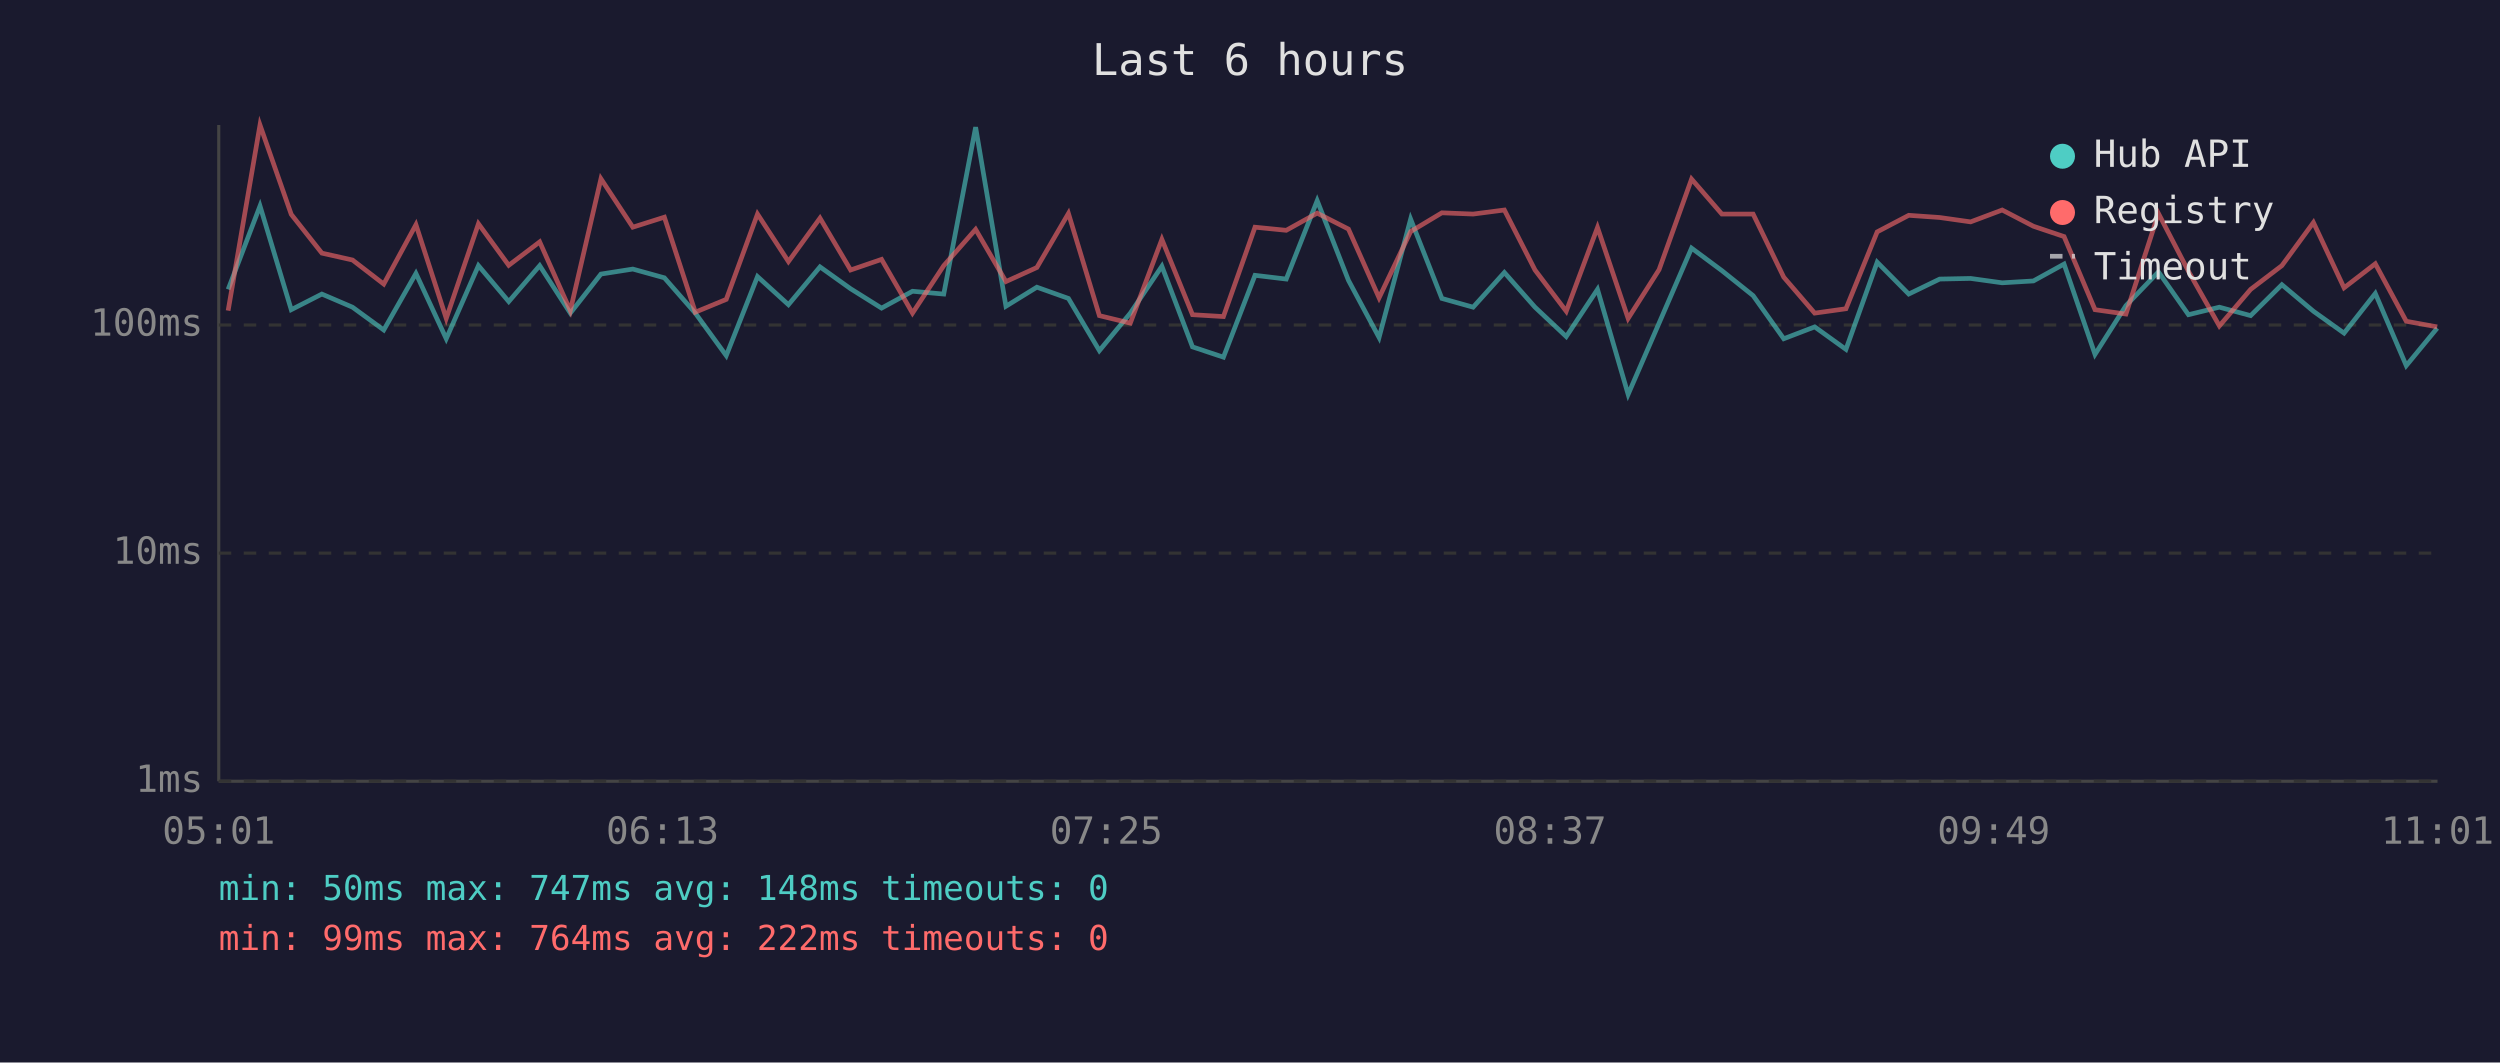
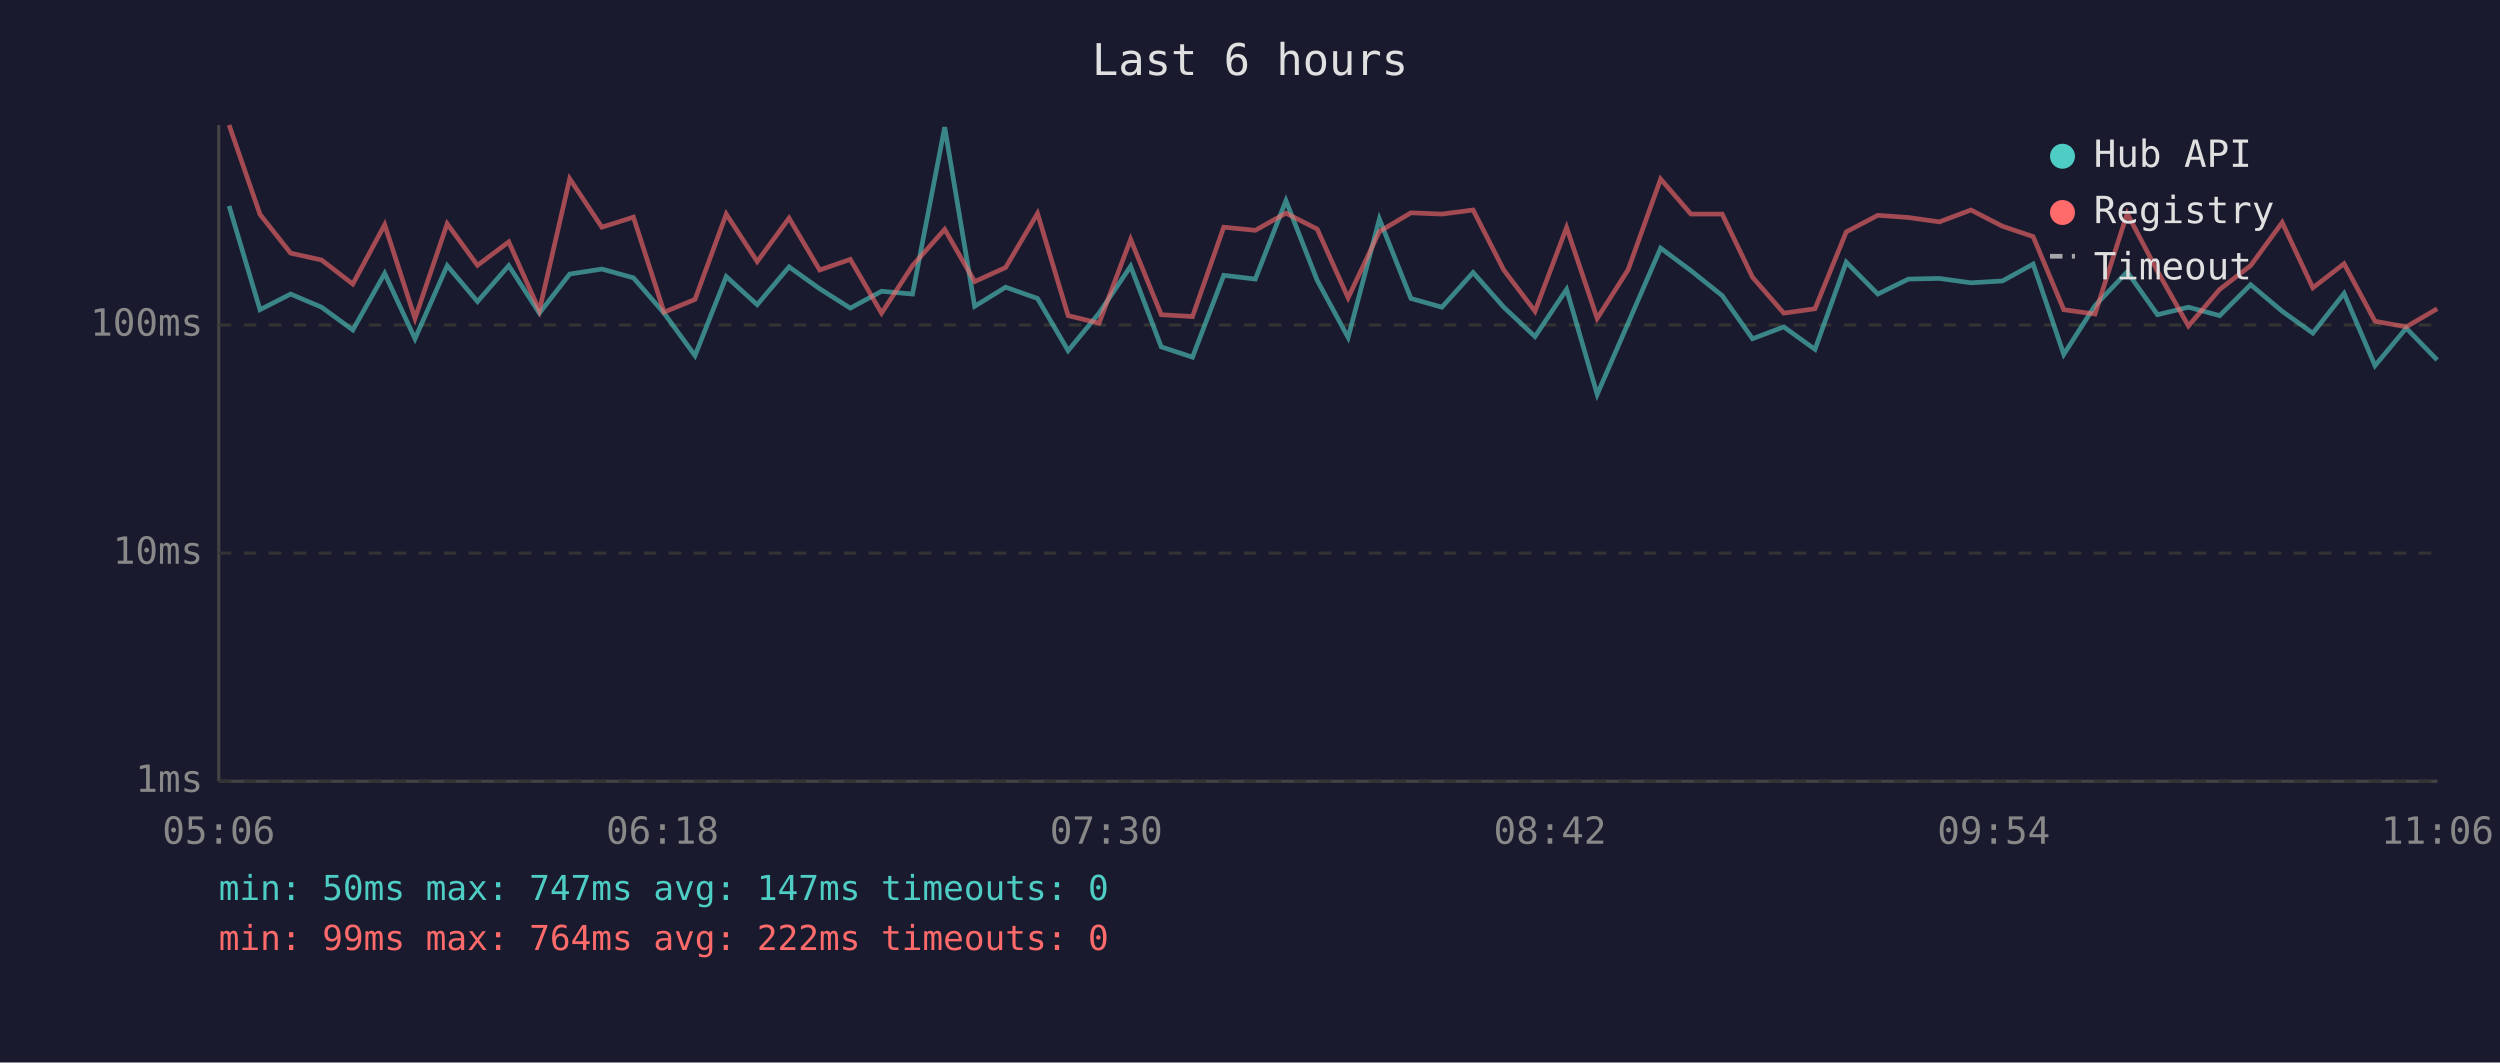
<svg xmlns="http://www.w3.org/2000/svg" viewBox="0 0 800 340" font-family="monospace" font-size="12">
  <rect width="800" height="340" fill="#1a1a2e" />
  <text x="400" y="24" fill="#e0e0e0" font-size="14" text-anchor="middle">Last 6 hours</text>
  <line x1="70" y1="40" x2="70" y2="250" stroke="#444" stroke-width="1" />
  <line x1="70" y1="250" x2="780" y2="250" stroke="#444" stroke-width="1" />
  <line x1="70" y1="250" x2="780" y2="250" stroke="#333" stroke-width="1" stroke-dasharray="4" />
  <text x="65" y="250" fill="#888" text-anchor="end" dominant-baseline="middle">1ms</text>
  <line x1="70" y1="177" x2="780" y2="177" stroke="#333" stroke-width="1" stroke-dasharray="4" />
  <text x="65" y="177" fill="#888" text-anchor="end" dominant-baseline="middle">10ms</text>
  <line x1="70" y1="104" x2="780" y2="104" stroke="#333" stroke-width="1" stroke-dasharray="4" />
  <text x="65" y="104" fill="#888" text-anchor="end" dominant-baseline="middle">100ms</text>
-   <text x="70" y="270" fill="#888" text-anchor="middle">05:01</text>
-   <text x="212" y="270" fill="#888" text-anchor="middle">06:13</text>
-   <text x="354" y="270" fill="#888" text-anchor="middle">07:25</text>
-   <text x="496" y="270" fill="#888" text-anchor="middle">08:37</text>
-   <text x="638" y="270" fill="#888" text-anchor="middle">09:49</text>
-   <text x="780" y="270" fill="#888" text-anchor="middle">11:01</text>
-   <polyline points="73.0,92.6 83.2,65.9 93.2,99.1 103.0,94.1 112.8,98.3 122.8,105.6 133.1,87.5 142.8,108.4 153.1,85.0 162.8,96.5 172.7,85.0 182.5,100.2 192.3,87.7 202.5,86.1 212.6,88.9 222.5,100.2 232.4,113.8 242.4,88.5 252.3,97.5 262.4,85.4 272.2,92.4 282.1,98.6 292.0,93.2 302.0,94.1 312.2,40.7 321.9,98.0 331.8,91.9 341.9,95.5 351.8,112.2 361.7,100.2 371.8,85.2 381.6,111.0 391.5,114.3 401.6,88.1 411.6,89.3 421.5,64.2 431.5,89.7 441.3,108.0 451.4,70.1 461.4,95.5 471.4,98.3 481.4,87.2 491.2,98.3 501.2,107.7 511.2,92.6 521.0,126.2 530.9,103.4 541.3,79.4 551.0,86.6 561.0,94.6 570.8,108.4 580.7,104.6 590.7,111.8 600.7,83.9 610.8,94.1 620.7,89.3 630.6,89.1 640.7,90.5 650.7,89.9 660.5,84.5 670.4,113.4 680.3,97.8 690.7,87.0 700.3,100.7 710.2,98.3 720.2,101.0 730.2,91.1 740.3,99.6 750.1,106.6 760.1,93.9 770.0,117.0 779.9,105.0" fill="none" stroke="#4ecdc4" stroke-width="1.5" opacity="0.6" />
-   <polyline points="73.0,99.4 83.2,40.0 93.2,68.6 103.0,81.0 112.8,83.2 122.8,90.9 133.1,71.9 142.8,101.9 153.1,71.6 162.8,84.9 172.7,77.4 182.5,99.4 192.3,57.2 202.5,72.7 212.6,69.5 222.5,99.9 232.4,95.8 242.4,68.5 252.3,83.7 262.4,69.8 272.2,86.4 282.1,83.0 292.0,100.2 302.0,85.0 312.2,73.4 321.9,90.1 331.8,85.6 341.9,68.3 351.8,101.0 361.7,103.4 371.8,76.6 381.6,100.7 391.5,101.3 401.6,72.7 411.6,73.7 421.5,68.2 431.5,73.3 441.3,95.3 451.4,74.1 461.4,68.1 471.4,68.5 481.4,67.2 491.2,86.4 501.2,99.6 511.2,72.8 521.0,101.9 530.9,86.3 541.3,57.3 551.0,68.5 561.0,68.5 570.8,88.7 580.7,100.2 590.7,98.8 600.7,74.2 610.8,68.9 620.7,69.6 630.6,71.0 640.7,67.2 650.7,72.4 660.5,75.7 670.4,99.1 680.3,100.5 690.7,68.3 700.3,86.8 710.2,104.3 720.2,92.6 730.2,85.0 740.3,71.2 750.1,92.1 760.1,84.4 770.0,102.8 779.9,104.6" fill="none" stroke="#ff6b6b" stroke-width="1.5" opacity="0.6" />
+   <text x="70" y="270" fill="#888" text-anchor="middle">05:06</text>
+   <text x="212" y="270" fill="#888" text-anchor="middle">06:18</text>
+   <text x="354" y="270" fill="#888" text-anchor="middle">07:30</text>
+   <text x="496" y="270" fill="#888" text-anchor="middle">08:42</text>
+   <text x="638" y="270" fill="#888" text-anchor="middle">09:54</text>
+   <text x="780" y="270" fill="#888" text-anchor="middle">11:06</text>
+   <polyline points="73.3,65.9 83.2,99.1 93.0,94.1 102.9,98.3 112.9,105.6 123.1,87.5 132.8,108.4 143.1,85.0 152.8,96.5 162.8,85.0 172.6,100.2 182.3,87.7 192.6,86.1 202.7,88.9 212.5,100.2 222.4,113.8 232.4,88.5 242.3,97.5 252.5,85.4 262.3,92.4 272.1,98.6 282.1,93.2 292.0,94.1 302.3,40.7 311.9,98.0 321.8,91.9 332.0,95.5 341.8,112.2 351.7,100.2 361.8,85.2 371.6,111.0 381.6,114.3 391.6,88.1 401.7,89.3 411.5,64.2 421.5,89.7 431.4,108.0 441.4,70.1 451.5,95.5 461.4,98.3 471.4,87.2 481.2,98.3 491.2,107.7 501.3,92.6 511.1,126.2 521.0,103.4 531.4,79.4 541.1,86.6 551.1,94.6 560.8,108.4 570.8,104.6 580.8,111.8 590.8,83.9 600.9,94.1 610.7,89.3 620.6,89.1 630.7,90.5 640.8,89.9 650.6,84.5 660.4,113.4 670.4,97.8 680.7,87.0 690.4,100.7 700.3,98.3 710.3,101.0 720.2,91.1 730.3,99.6 740.1,106.6 750.1,93.9 760.0,117.0 770.0,105.0 779.9,115.2" fill="none" stroke="#4ecdc4" stroke-width="1.5" opacity="0.6" />
+   <polyline points="73.3,40.0 83.2,68.6 93.0,81.0 102.9,83.2 112.9,90.9 123.1,71.9 132.8,101.9 143.1,71.6 152.8,84.9 162.8,77.4 172.6,99.4 182.3,57.2 192.6,72.7 202.7,69.5 212.5,99.9 222.4,95.8 232.4,68.5 242.3,83.7 252.5,69.8 262.3,86.4 272.1,83.0 282.1,100.2 292.0,85.0 302.3,73.4 311.9,90.1 321.8,85.6 332.0,68.3 341.8,101.0 351.7,103.4 361.8,76.6 371.6,100.7 381.6,101.3 391.6,72.7 401.7,73.7 411.5,68.2 421.5,73.3 431.4,95.3 441.4,74.1 451.5,68.1 461.4,68.5 471.4,67.2 481.2,86.4 491.2,99.6 501.3,72.8 511.1,101.9 521.0,86.3 531.4,57.3 541.1,68.5 551.1,68.5 560.8,88.7 570.8,100.2 580.8,98.8 590.8,74.2 600.9,68.9 610.7,69.6 620.6,71.0 630.7,67.2 640.8,72.4 650.6,75.7 660.4,99.1 670.4,100.5 680.7,68.3 690.4,86.8 700.3,104.3 710.3,92.6 720.2,85.0 730.3,71.2 740.1,92.1 750.1,84.4 760.0,102.8 770.0,104.6 779.9,98.8" fill="none" stroke="#ff6b6b" stroke-width="1.5" opacity="0.6" />
  <circle cx="660" cy="50" r="4" fill="#4ecdc4" />
  <text x="670" y="50" fill="#e0e0e0" dominant-baseline="middle">Hub API</text>
  <circle cx="660" cy="68" r="4" fill="#ff6b6b" />
  <text x="670" y="68" fill="#e0e0e0" dominant-baseline="middle">Registry</text>
  <line x1="656" y1="82" x2="664" y2="82" stroke="#e0e0e0" stroke-width="1.5" stroke-dasharray="4,3" opacity="0.7" />
  <text x="670" y="86" fill="#e0e0e0" dominant-baseline="middle">Timeout</text>
-   <text x="70" y="288" fill="#4ecdc4" font-size="11">min: 50ms  max: 747ms  avg: 148ms  timeouts: 0</text>
+   <text x="70" y="288" fill="#4ecdc4" font-size="11">min: 50ms  max: 747ms  avg: 147ms  timeouts: 0</text>
  <text x="70" y="304" fill="#ff6b6b" font-size="11">min: 99ms  max: 764ms  avg: 222ms  timeouts: 0</text>
</svg>
